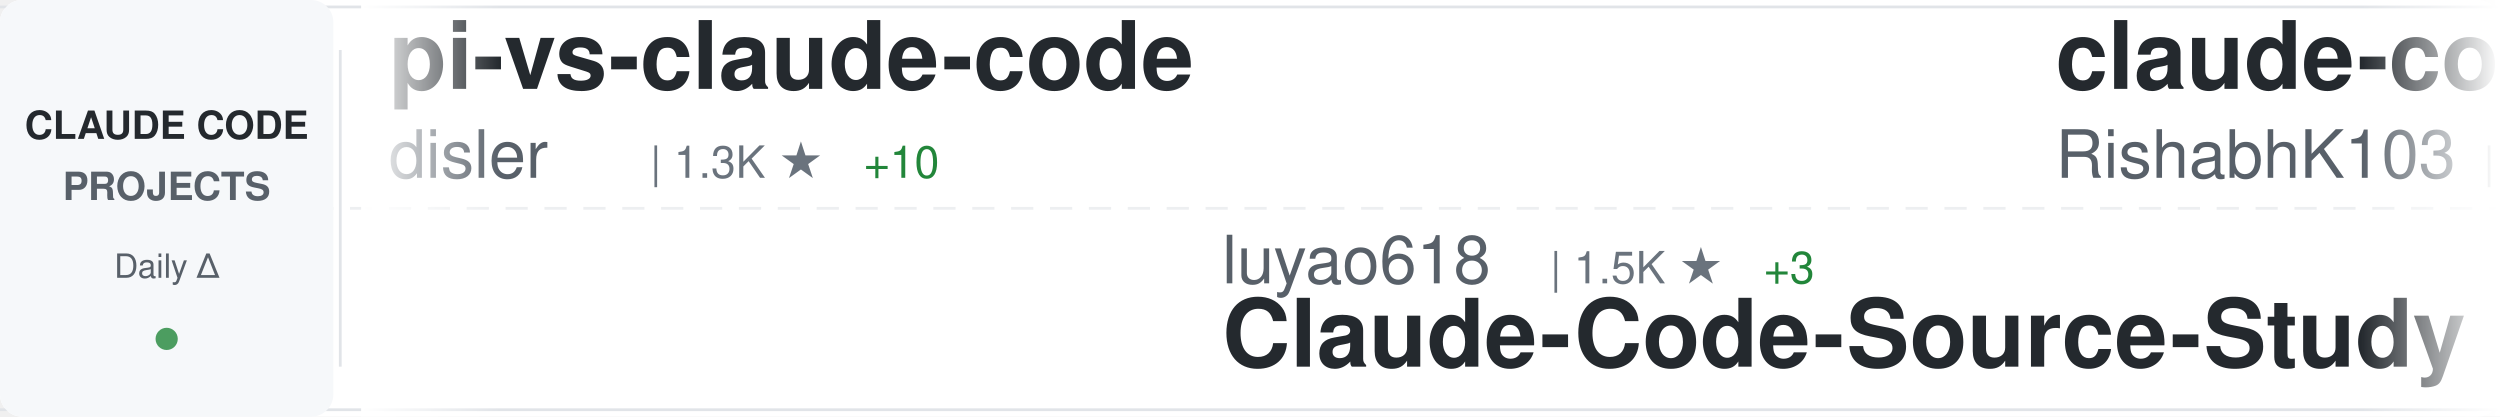
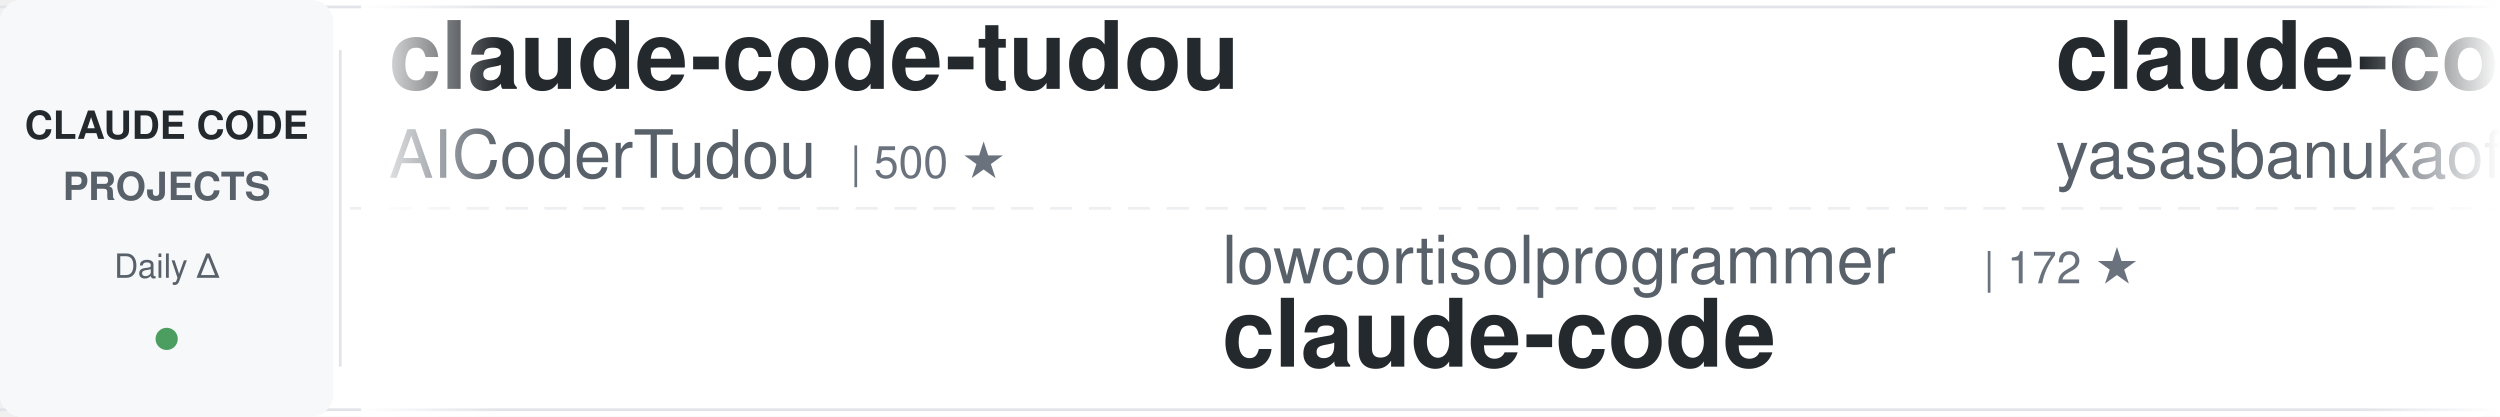
<svg xmlns="http://www.w3.org/2000/svg" width="900" height="150">
  <defs>
    <linearGradient id="awesomeLeftFade" x1="0%" y1="0%" x2="100%" y2="0%">
      <stop offset="0%" style="stop-color:#ffffff;stop-opacity:1" />
      <stop offset="100%" style="stop-color:#ffffff;stop-opacity:0" />
    </linearGradient>
    <linearGradient id="awesomeRightFade" x1="0%" y1="0%" x2="100%" y2="0%">
      <stop offset="0%" style="stop-color:#ffffff;stop-opacity:0" />
      <stop offset="100%" style="stop-color:#ffffff;stop-opacity:1" />
    </linearGradient>
  </defs>
  <rect width="900" height="150" fill="#ffffff" rx="8" />
  <rect x="0" y="2" width="900" height="1" fill="#e1e4e8" />
  <rect x="0" y="147" width="900" height="1" fill="#e1e4e8" />
  <line x1="0" y1="75" x2="900" y2="75" stroke="#e1e4e8" stroke-width="1" stroke-dasharray="8 6" opacity="0.6" />
  <rect x="0" y="0" width="120" height="150" fill="#f6f8fa" rx="8" />
  <text x="60" y="50" font-family="-apple-system, BlinkMacSystemFont, 'Segoe UI', Helvetica, Arial, sans-serif" font-size="14" font-weight="600" fill="#24292e" text-anchor="middle">CLAUDE CODE</text>
  <text x="60" y="72" font-family="-apple-system, BlinkMacSystemFont, 'Segoe UI', Helvetica, Arial, sans-serif" font-size="14" font-weight="600" fill="#586069" text-anchor="middle">PROJECTS</text>
  <text x="60" y="100" font-family="-apple-system, BlinkMacSystemFont, 'Segoe UI', Helvetica, Arial, sans-serif" font-size="12" font-weight="500" fill="#586069" text-anchor="middle">Daily Δ</text>
  <circle cx="60" cy="122" r="4" fill="#22863a" opacity="0.8" />
  <rect x="122" y="18" width="1" height="114" fill="#e1e4e8" />
  <clipPath id="awesomeTickerClip">
    <rect x="130" y="0" width="770" height="150" />
  </clipPath>
  <g clip-path="url(#awesomeTickerClip)">
    <g id="awesomeTickerItems">
      <animateTransform attributeName="transform" attributeType="XML" type="translate" from="0 0" to="-3000 0" dur="54s" repeatCount="indefinite" />
      <g transform="translate(0, 0)">
-         <text x="140" y="32" font-family="-apple-system, BlinkMacSystemFont, 'Segoe UI', Helvetica, Arial, sans-serif" font-size="34" font-weight="600" fill="#24292e">pi-vs-claude-code</text>
-         <text x="140" y="64" font-family="-apple-system, BlinkMacSystemFont, 'Segoe UI', Helvetica, Arial, sans-serif" font-size="24" font-weight="400" fill="#586069">disler</text>
-         <text x="234" y="64" font-family="-apple-system, BlinkMacSystemFont, 'Segoe UI', Helvetica, Arial, sans-serif" font-size="16" font-weight="500" fill="#6a737d">| 1.3K ★</text>
-         <text x="311" y="64" font-family="-apple-system, BlinkMacSystemFont, 'Segoe UI', Helvetica, Arial, sans-serif" font-size="16" font-weight="500" fill="#22863a"> +10</text>
+         <text x="140" y="32" font-family="-apple-system, BlinkMacSystemFont, 'Segoe UI', Helvetica, Arial, sans-serif" font-size="34" font-weight="600" fill="#24292e">claude-code-tudou</text>
+         <text x="140" y="64" font-family="-apple-system, BlinkMacSystemFont, 'Segoe UI', Helvetica, Arial, sans-serif" font-size="24" font-weight="400" fill="#586069">AICoderTudou</text>
+         <text x="306" y="64" font-family="-apple-system, BlinkMacSystemFont, 'Segoe UI', Helvetica, Arial, sans-serif" font-size="16" font-weight="500" fill="#6a737d">| 500 ★</text>
      </g>
      <g transform="translate(300, 0)">
-         <text x="140" y="102" font-family="-apple-system, BlinkMacSystemFont, 'Segoe UI', Helvetica, Arial, sans-serif" font-size="24" font-weight="400" fill="#586069">luyao618</text>
-         <text x="258" y="102" font-family="-apple-system, BlinkMacSystemFont, 'Segoe UI', Helvetica, Arial, sans-serif" font-size="16" font-weight="500" fill="#6a737d">| 1.5K ★</text>
-         <text x="335" y="102" font-family="-apple-system, BlinkMacSystemFont, 'Segoe UI', Helvetica, Arial, sans-serif" font-size="16" font-weight="500" fill="#22863a"> +3</text>
-         <text x="140" y="132" font-family="-apple-system, BlinkMacSystemFont, 'Segoe UI', Helvetica, Arial, sans-serif" font-size="34" font-weight="600" fill="#24292e">Claude-Code-Source-Study</text>
+         <text x="140" y="102" font-family="-apple-system, BlinkMacSystemFont, 'Segoe UI', Helvetica, Arial, sans-serif" font-size="24" font-weight="400" fill="#586069">lowcortisolprogrammer</text>
+         <text x="414" y="102" font-family="-apple-system, BlinkMacSystemFont, 'Segoe UI', Helvetica, Arial, sans-serif" font-size="16" font-weight="500" fill="#6a737d">| 172 ★</text>
+         <text x="140" y="132" font-family="-apple-system, BlinkMacSystemFont, 'Segoe UI', Helvetica, Arial, sans-serif" font-size="34" font-weight="600" fill="#24292e">claude-code</text>
      </g>
      <g transform="translate(600, 0)">
        <text x="140" y="32" font-family="-apple-system, BlinkMacSystemFont, 'Segoe UI', Helvetica, Arial, sans-serif" font-size="34" font-weight="600" fill="#24292e">claude-code</text>
-         <text x="140" y="64" font-family="-apple-system, BlinkMacSystemFont, 'Segoe UI', Helvetica, Arial, sans-serif" font-size="24" font-weight="400" fill="#586069">RishabhK103</text>
-         <text x="294" y="64" font-family="-apple-system, BlinkMacSystemFont, 'Segoe UI', Helvetica, Arial, sans-serif" font-size="16" font-weight="500" fill="#6a737d">| 87 ★</text>
+         <text x="140" y="64" font-family="-apple-system, BlinkMacSystemFont, 'Segoe UI', Helvetica, Arial, sans-serif" font-size="24" font-weight="400" fill="#586069">yasasbanukaofficial</text>
+         <text x="390" y="64" font-family="-apple-system, BlinkMacSystemFont, 'Segoe UI', Helvetica, Arial, sans-serif" font-size="16" font-weight="500" fill="#6a737d">| 3.4K ★</text>
+         <text x="467" y="64" font-family="-apple-system, BlinkMacSystemFont, 'Segoe UI', Helvetica, Arial, sans-serif" font-size="16" font-weight="500" fill="#22863a"> +17</text>
      </g>
      <g transform="translate(900, 0)">
-         <text x="140" y="102" font-family="-apple-system, BlinkMacSystemFont, 'Segoe UI', Helvetica, Arial, sans-serif" font-size="24" font-weight="400" fill="#586069">Alishahryar1</text>
-         <text x="306" y="102" font-family="-apple-system, BlinkMacSystemFont, 'Segoe UI', Helvetica, Arial, sans-serif" font-size="16" font-weight="500" fill="#6a737d">| 31.7K ★</text>
-         <text x="392" y="102" font-family="-apple-system, BlinkMacSystemFont, 'Segoe UI', Helvetica, Arial, sans-serif" font-size="16" font-weight="500" fill="#22863a"> +281</text>
-         <text x="140" y="132" font-family="-apple-system, BlinkMacSystemFont, 'Segoe UI', Helvetica, Arial, sans-serif" font-size="34" font-weight="600" fill="#24292e">free-claude-code</text>
+         <text x="140" y="102" font-family="-apple-system, BlinkMacSystemFont, 'Segoe UI', Helvetica, Arial, sans-serif" font-size="24" font-weight="400" fill="#586069">fuergaosi233</text>
+         <text x="306" y="102" font-family="-apple-system, BlinkMacSystemFont, 'Segoe UI', Helvetica, Arial, sans-serif" font-size="16" font-weight="500" fill="#6a737d">| 2.6K ★</text>
+         <text x="383" y="102" font-family="-apple-system, BlinkMacSystemFont, 'Segoe UI', Helvetica, Arial, sans-serif" font-size="16" font-weight="500" fill="#22863a"> +1</text>
+         <text x="140" y="132" font-family="-apple-system, BlinkMacSystemFont, 'Segoe UI', Helvetica, Arial, sans-serif" font-size="34" font-weight="600" fill="#24292e">claude-code-proxy</text>
      </g>
      <g transform="translate(1200, 0)">
-         <text x="140" y="32" font-family="-apple-system, BlinkMacSystemFont, 'Segoe UI', Helvetica, Arial, sans-serif" font-size="34" font-weight="600" fill="#24292e">oh-my-claudecode</text>
-         <text x="140" y="64" font-family="-apple-system, BlinkMacSystemFont, 'Segoe UI', Helvetica, Arial, sans-serif" font-size="24" font-weight="400" fill="#586069">Yeachan-Heo</text>
-         <text x="294" y="64" font-family="-apple-system, BlinkMacSystemFont, 'Segoe UI', Helvetica, Arial, sans-serif" font-size="16" font-weight="500" fill="#6a737d">| 35.6K ★</text>
-         <text x="380" y="64" font-family="-apple-system, BlinkMacSystemFont, 'Segoe UI', Helvetica, Arial, sans-serif" font-size="16" font-weight="500" fill="#22863a"> +101</text>
+         <text x="140" y="32" font-family="-apple-system, BlinkMacSystemFont, 'Segoe UI', Helvetica, Arial, sans-serif" font-size="34" font-weight="600" fill="#24292e">claude_code_src</text>
+         <text x="140" y="64" font-family="-apple-system, BlinkMacSystemFont, 'Segoe UI', Helvetica, Arial, sans-serif" font-size="24" font-weight="400" fill="#586069">ponponon</text>
+         <text x="258" y="64" font-family="-apple-system, BlinkMacSystemFont, 'Segoe UI', Helvetica, Arial, sans-serif" font-size="16" font-weight="500" fill="#6a737d">| 2.3K ★</text>
+         <text x="335" y="64" font-family="-apple-system, BlinkMacSystemFont, 'Segoe UI', Helvetica, Arial, sans-serif" font-size="16" font-weight="500" fill="#22863a"> +3</text>
      </g>
      <g transform="translate(1500, 0)">
-         <text x="140" y="102" font-family="-apple-system, BlinkMacSystemFont, 'Segoe UI', Helvetica, Arial, sans-serif" font-size="24" font-weight="400" fill="#586069">snarktank</text>
-         <text x="270" y="102" font-family="-apple-system, BlinkMacSystemFont, 'Segoe UI', Helvetica, Arial, sans-serif" font-size="16" font-weight="500" fill="#6a737d">| 19.9K ★</text>
-         <text x="356" y="102" font-family="-apple-system, BlinkMacSystemFont, 'Segoe UI', Helvetica, Arial, sans-serif" font-size="16" font-weight="500" fill="#22863a"> +40</text>
-         <text x="140" y="132" font-family="-apple-system, BlinkMacSystemFont, 'Segoe UI', Helvetica, Arial, sans-serif" font-size="34" font-weight="600" fill="#24292e">ralph</text>
+         <text x="140" y="102" font-family="-apple-system, BlinkMacSystemFont, 'Segoe UI', Helvetica, Arial, sans-serif" font-size="24" font-weight="400" fill="#586069">jarmuine</text>
+         <text x="258" y="102" font-family="-apple-system, BlinkMacSystemFont, 'Segoe UI', Helvetica, Arial, sans-serif" font-size="16" font-weight="500" fill="#6a737d">| 2.2K ★</text>
+         <text x="140" y="132" font-family="-apple-system, BlinkMacSystemFont, 'Segoe UI', Helvetica, Arial, sans-serif" font-size="34" font-weight="600" fill="#24292e">claude-code</text>
      </g>
      <g transform="translate(1800, 0)">
-         <text x="140" y="32" font-family="-apple-system, BlinkMacSystemFont, 'Segoe UI', Helvetica, Arial, sans-serif" font-size="34" font-weight="600" fill="#24292e">claude-code</text>
-         <text x="140" y="64" font-family="-apple-system, BlinkMacSystemFont, 'Segoe UI', Helvetica, Arial, sans-serif" font-size="24" font-weight="400" fill="#586069">freestylefly</text>
-         <text x="306" y="64" font-family="-apple-system, BlinkMacSystemFont, 'Segoe UI', Helvetica, Arial, sans-serif" font-size="16" font-weight="500" fill="#6a737d">| 125 ★</text>
+         <text x="140" y="32" font-family="-apple-system, BlinkMacSystemFont, 'Segoe UI', Helvetica, Arial, sans-serif" font-size="34" font-weight="600" fill="#24292e">claude-code-source-code</text>
+         <text x="140" y="64" font-family="-apple-system, BlinkMacSystemFont, 'Segoe UI', Helvetica, Arial, sans-serif" font-size="24" font-weight="400" fill="#586069">777genius</text>
+         <text x="270" y="64" font-family="-apple-system, BlinkMacSystemFont, 'Segoe UI', Helvetica, Arial, sans-serif" font-size="16" font-weight="500" fill="#6a737d">| 913 ★</text>
+         <text x="338" y="64" font-family="-apple-system, BlinkMacSystemFont, 'Segoe UI', Helvetica, Arial, sans-serif" font-size="16" font-weight="500" fill="#22863a"> +1</text>
      </g>
      <g transform="translate(2100, 0)">
-         <text x="140" y="102" font-family="-apple-system, BlinkMacSystemFont, 'Segoe UI', Helvetica, Arial, sans-serif" font-size="24" font-weight="400" fill="#586069">Pimzino</text>
-         <text x="246" y="102" font-family="-apple-system, BlinkMacSystemFont, 'Segoe UI', Helvetica, Arial, sans-serif" font-size="16" font-weight="500" fill="#6a737d">| 3.8K ★</text>
-         <text x="323" y="102" font-family="-apple-system, BlinkMacSystemFont, 'Segoe UI', Helvetica, Arial, sans-serif" font-size="16" font-weight="500" fill="#22863a"> +1</text>
-         <text x="140" y="132" font-family="-apple-system, BlinkMacSystemFont, 'Segoe UI', Helvetica, Arial, sans-serif" font-size="34" font-weight="600" fill="#24292e">claude-code-spec-workflo...</text>
+         <text x="140" y="102" font-family="-apple-system, BlinkMacSystemFont, 'Segoe UI', Helvetica, Arial, sans-serif" font-size="24" font-weight="400" fill="#586069">JrCx7scC</text>
+         <text x="258" y="102" font-family="-apple-system, BlinkMacSystemFont, 'Segoe UI', Helvetica, Arial, sans-serif" font-size="16" font-weight="500" fill="#6a737d">| 369 ★</text>
+         <text x="326" y="102" font-family="-apple-system, BlinkMacSystemFont, 'Segoe UI', Helvetica, Arial, sans-serif" font-size="16" font-weight="500" fill="#22863a"> +1</text>
+         <text x="140" y="132" font-family="-apple-system, BlinkMacSystemFont, 'Segoe UI', Helvetica, Arial, sans-serif" font-size="34" font-weight="600" fill="#24292e">claude-code-source</text>
      </g>
      <g transform="translate(2400, 0)">
-         <text x="140" y="32" font-family="-apple-system, BlinkMacSystemFont, 'Segoe UI', Helvetica, Arial, sans-serif" font-size="34" font-weight="600" fill="#24292e">claude-code-harness</text>
-         <text x="140" y="64" font-family="-apple-system, BlinkMacSystemFont, 'Segoe UI', Helvetica, Arial, sans-serif" font-size="24" font-weight="400" fill="#586069">Chachamaru127</text>
-         <text x="318" y="64" font-family="-apple-system, BlinkMacSystemFont, 'Segoe UI', Helvetica, Arial, sans-serif" font-size="16" font-weight="500" fill="#6a737d">| 2.5K ★</text>
-         <text x="395" y="64" font-family="-apple-system, BlinkMacSystemFont, 'Segoe UI', Helvetica, Arial, sans-serif" font-size="16" font-weight="500" fill="#22863a"> +82</text>
+         <text x="140" y="32" font-family="-apple-system, BlinkMacSystemFont, 'Segoe UI', Helvetica, Arial, sans-serif" font-size="34" font-weight="600" fill="#24292e">claude-code-infrastructu...</text>
+         <text x="140" y="64" font-family="-apple-system, BlinkMacSystemFont, 'Segoe UI', Helvetica, Arial, sans-serif" font-size="24" font-weight="400" fill="#586069">diet103</text>
+         <text x="246" y="64" font-family="-apple-system, BlinkMacSystemFont, 'Segoe UI', Helvetica, Arial, sans-serif" font-size="16" font-weight="500" fill="#6a737d">| 9.7K ★</text>
+         <text x="323" y="64" font-family="-apple-system, BlinkMacSystemFont, 'Segoe UI', Helvetica, Arial, sans-serif" font-size="16" font-weight="500" fill="#22863a"> +1</text>
      </g>
      <g transform="translate(2700, 0)">
-         <text x="140" y="102" font-family="-apple-system, BlinkMacSystemFont, 'Segoe UI', Helvetica, Arial, sans-serif" font-size="24" font-weight="400" fill="#586069">claude-code-best</text>
-         <text x="354" y="102" font-family="-apple-system, BlinkMacSystemFont, 'Segoe UI', Helvetica, Arial, sans-serif" font-size="16" font-weight="500" fill="#6a737d">| 19.3K ★</text>
-         <text x="440" y="102" font-family="-apple-system, BlinkMacSystemFont, 'Segoe UI', Helvetica, Arial, sans-serif" font-size="16" font-weight="500" fill="#22863a"> +53</text>
-         <text x="140" y="132" font-family="-apple-system, BlinkMacSystemFont, 'Segoe UI', Helvetica, Arial, sans-serif" font-size="34" font-weight="600" fill="#24292e">claude-code</text>
+         <text x="140" y="102" font-family="-apple-system, BlinkMacSystemFont, 'Segoe UI', Helvetica, Arial, sans-serif" font-size="24" font-weight="400" fill="#586069">multica-ai</text>
+         <text x="282" y="102" font-family="-apple-system, BlinkMacSystemFont, 'Segoe UI', Helvetica, Arial, sans-serif" font-size="16" font-weight="500" fill="#6a737d">| 165.7K ★</text>
+         <text x="377" y="102" font-family="-apple-system, BlinkMacSystemFont, 'Segoe UI', Helvetica, Arial, sans-serif" font-size="16" font-weight="500" fill="#22863a"> +1.2K</text>
+         <text x="140" y="132" font-family="-apple-system, BlinkMacSystemFont, 'Segoe UI', Helvetica, Arial, sans-serif" font-size="34" font-weight="600" fill="#24292e">andrej-karpathy-skills</text>
      </g>
      <g transform="translate(3000, 0)">
-         <text x="140" y="32" font-family="-apple-system, BlinkMacSystemFont, 'Segoe UI', Helvetica, Arial, sans-serif" font-size="34" font-weight="600" fill="#24292e">pi-vs-claude-code</text>
-         <text x="140" y="64" font-family="-apple-system, BlinkMacSystemFont, 'Segoe UI', Helvetica, Arial, sans-serif" font-size="24" font-weight="400" fill="#586069">disler</text>
-         <text x="234" y="64" font-family="-apple-system, BlinkMacSystemFont, 'Segoe UI', Helvetica, Arial, sans-serif" font-size="16" font-weight="500" fill="#6a737d">| 1.3K ★</text>
-         <text x="311" y="64" font-family="-apple-system, BlinkMacSystemFont, 'Segoe UI', Helvetica, Arial, sans-serif" font-size="16" font-weight="500" fill="#22863a"> +10</text>
+         <text x="140" y="32" font-family="-apple-system, BlinkMacSystemFont, 'Segoe UI', Helvetica, Arial, sans-serif" font-size="34" font-weight="600" fill="#24292e">claude-code-tudou</text>
+         <text x="140" y="64" font-family="-apple-system, BlinkMacSystemFont, 'Segoe UI', Helvetica, Arial, sans-serif" font-size="24" font-weight="400" fill="#586069">AICoderTudou</text>
+         <text x="306" y="64" font-family="-apple-system, BlinkMacSystemFont, 'Segoe UI', Helvetica, Arial, sans-serif" font-size="16" font-weight="500" fill="#6a737d">| 500 ★</text>
      </g>
      <g transform="translate(3300, 0)">
-         <text x="140" y="102" font-family="-apple-system, BlinkMacSystemFont, 'Segoe UI', Helvetica, Arial, sans-serif" font-size="24" font-weight="400" fill="#586069">luyao618</text>
-         <text x="258" y="102" font-family="-apple-system, BlinkMacSystemFont, 'Segoe UI', Helvetica, Arial, sans-serif" font-size="16" font-weight="500" fill="#6a737d">| 1.5K ★</text>
-         <text x="335" y="102" font-family="-apple-system, BlinkMacSystemFont, 'Segoe UI', Helvetica, Arial, sans-serif" font-size="16" font-weight="500" fill="#22863a"> +3</text>
-         <text x="140" y="132" font-family="-apple-system, BlinkMacSystemFont, 'Segoe UI', Helvetica, Arial, sans-serif" font-size="34" font-weight="600" fill="#24292e">Claude-Code-Source-Study</text>
+         <text x="140" y="102" font-family="-apple-system, BlinkMacSystemFont, 'Segoe UI', Helvetica, Arial, sans-serif" font-size="24" font-weight="400" fill="#586069">lowcortisolprogrammer</text>
+         <text x="414" y="102" font-family="-apple-system, BlinkMacSystemFont, 'Segoe UI', Helvetica, Arial, sans-serif" font-size="16" font-weight="500" fill="#6a737d">| 172 ★</text>
+         <text x="140" y="132" font-family="-apple-system, BlinkMacSystemFont, 'Segoe UI', Helvetica, Arial, sans-serif" font-size="34" font-weight="600" fill="#24292e">claude-code</text>
      </g>
      <g transform="translate(3600, 0)">
        <text x="140" y="32" font-family="-apple-system, BlinkMacSystemFont, 'Segoe UI', Helvetica, Arial, sans-serif" font-size="34" font-weight="600" fill="#24292e">claude-code</text>
-         <text x="140" y="64" font-family="-apple-system, BlinkMacSystemFont, 'Segoe UI', Helvetica, Arial, sans-serif" font-size="24" font-weight="400" fill="#586069">RishabhK103</text>
-         <text x="294" y="64" font-family="-apple-system, BlinkMacSystemFont, 'Segoe UI', Helvetica, Arial, sans-serif" font-size="16" font-weight="500" fill="#6a737d">| 87 ★</text>
+         <text x="140" y="64" font-family="-apple-system, BlinkMacSystemFont, 'Segoe UI', Helvetica, Arial, sans-serif" font-size="24" font-weight="400" fill="#586069">yasasbanukaofficial</text>
+         <text x="390" y="64" font-family="-apple-system, BlinkMacSystemFont, 'Segoe UI', Helvetica, Arial, sans-serif" font-size="16" font-weight="500" fill="#6a737d">| 3.4K ★</text>
+         <text x="467" y="64" font-family="-apple-system, BlinkMacSystemFont, 'Segoe UI', Helvetica, Arial, sans-serif" font-size="16" font-weight="500" fill="#22863a"> +17</text>
      </g>
      <g transform="translate(3900, 0)">
-         <text x="140" y="102" font-family="-apple-system, BlinkMacSystemFont, 'Segoe UI', Helvetica, Arial, sans-serif" font-size="24" font-weight="400" fill="#586069">Alishahryar1</text>
-         <text x="306" y="102" font-family="-apple-system, BlinkMacSystemFont, 'Segoe UI', Helvetica, Arial, sans-serif" font-size="16" font-weight="500" fill="#6a737d">| 31.7K ★</text>
-         <text x="392" y="102" font-family="-apple-system, BlinkMacSystemFont, 'Segoe UI', Helvetica, Arial, sans-serif" font-size="16" font-weight="500" fill="#22863a"> +281</text>
-         <text x="140" y="132" font-family="-apple-system, BlinkMacSystemFont, 'Segoe UI', Helvetica, Arial, sans-serif" font-size="34" font-weight="600" fill="#24292e">free-claude-code</text>
+         <text x="140" y="102" font-family="-apple-system, BlinkMacSystemFont, 'Segoe UI', Helvetica, Arial, sans-serif" font-size="24" font-weight="400" fill="#586069">fuergaosi233</text>
+         <text x="306" y="102" font-family="-apple-system, BlinkMacSystemFont, 'Segoe UI', Helvetica, Arial, sans-serif" font-size="16" font-weight="500" fill="#6a737d">| 2.6K ★</text>
+         <text x="383" y="102" font-family="-apple-system, BlinkMacSystemFont, 'Segoe UI', Helvetica, Arial, sans-serif" font-size="16" font-weight="500" fill="#22863a"> +1</text>
+         <text x="140" y="132" font-family="-apple-system, BlinkMacSystemFont, 'Segoe UI', Helvetica, Arial, sans-serif" font-size="34" font-weight="600" fill="#24292e">claude-code-proxy</text>
      </g>
    </g>
  </g>
  <rect x="130" y="0" width="50" height="150" fill="url(#awesomeLeftFade)" />
  <rect x="850" y="0" width="50" height="150" fill="url(#awesomeRightFade)" />
</svg>
